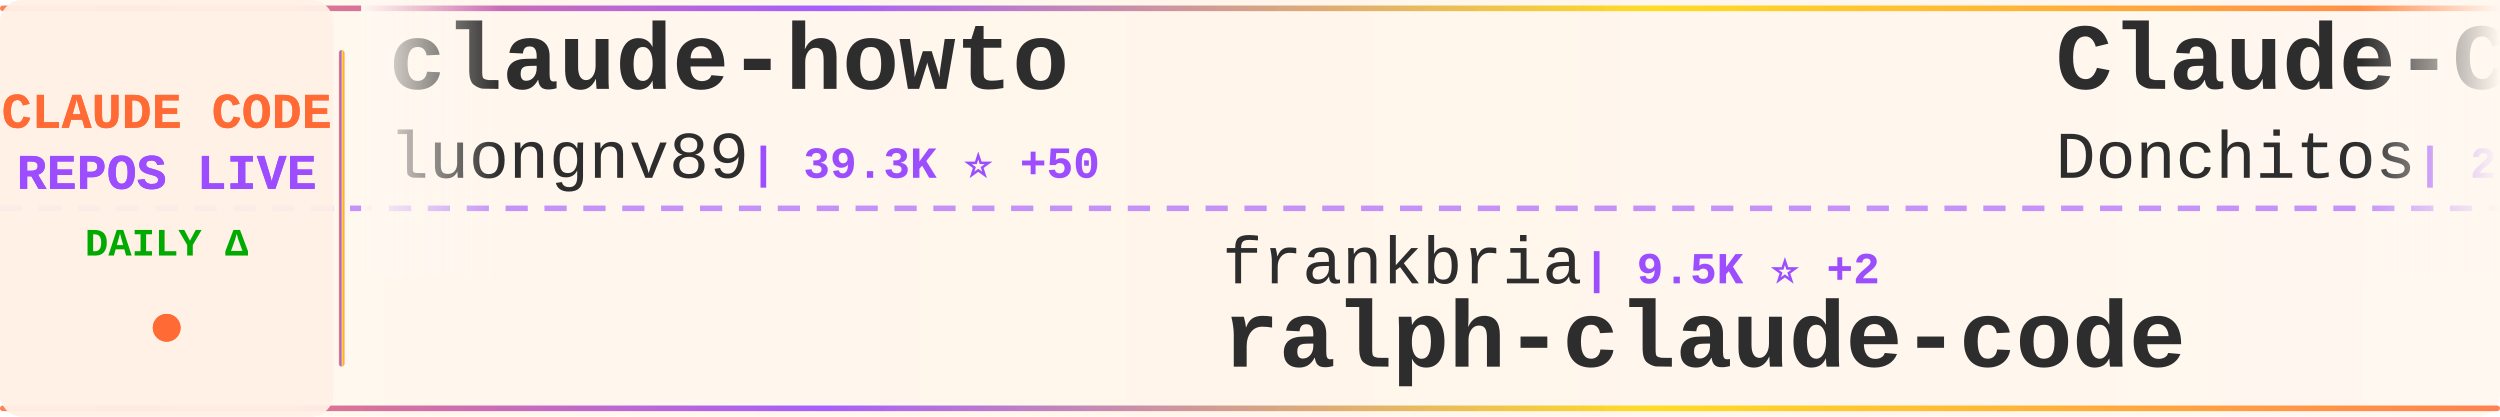
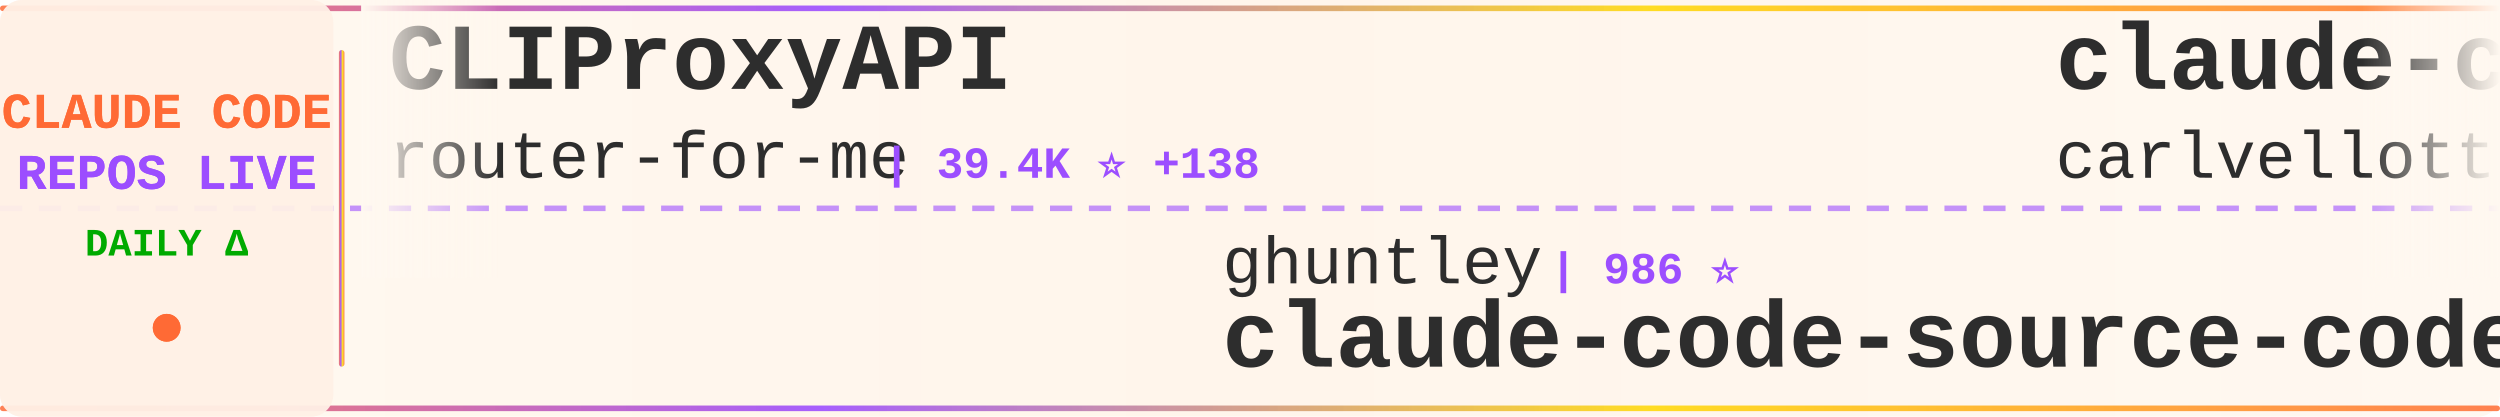
<svg xmlns="http://www.w3.org/2000/svg" width="900" height="150">
  <defs>
    <linearGradient id="tickerBg" x1="0%" y1="0%" x2="100%" y2="0%">
      <stop offset="0%" style="stop-color:#fff8f0;stop-opacity:0.98" />
      <stop offset="50%" style="stop-color:#fff5eb;stop-opacity:1" />
      <stop offset="100%" style="stop-color:#fff8f0;stop-opacity:0.98" />
    </linearGradient>
    <linearGradient id="borderGrad" x1="0%" y1="0%" x2="100%" y2="0%">
      <stop offset="0%" style="stop-color:#FF6B35;stop-opacity:0.85">
        <animate attributeName="stop-opacity" values="0.85;1;0.85" dur="2s" repeatCount="indefinite" />
      </stop>
      <stop offset="33%" style="stop-color:#9C4EFF;stop-opacity:0.9">
        <animate attributeName="stop-opacity" values="0.9;1;0.9" dur="2.2s" repeatCount="indefinite" />
      </stop>
      <stop offset="66%" style="stop-color:#FFD700;stop-opacity:0.85">
        <animate attributeName="stop-opacity" values="0.85;1;0.85" dur="1.8s" repeatCount="indefinite" />
      </stop>
      <stop offset="100%" style="stop-color:#FF6B35;stop-opacity:0.85">
        <animate attributeName="stop-opacity" values="0.85;1;0.85" dur="2s" repeatCount="indefinite" />
      </stop>
    </linearGradient>
    <filter id="textGlow">
      <feGaussianBlur stdDeviation="0.15" result="coloredBlur" />
      <feMerge>
        <feMergeNode in="coloredBlur" />
        <feMergeNode in="SourceGraphic" />
      </feMerge>
    </filter>
    <filter id="metricGlow">
      <feGaussianBlur stdDeviation="0.2" result="coloredBlur" />
      <feMerge>
        <feMergeNode in="coloredBlur" />
        <feMergeNode in="SourceGraphic" />
      </feMerge>
    </filter>
    <linearGradient id="leftFade" x1="0%" y1="0%" x2="100%" y2="0%">
      <stop offset="0%" style="stop-color:#fff8f0;stop-opacity:1" />
      <stop offset="100%" style="stop-color:#fff8f0;stop-opacity:0" />
    </linearGradient>
    <linearGradient id="rightFade" x1="0%" y1="0%" x2="100%" y2="0%">
      <stop offset="0%" style="stop-color:#fff8f0;stop-opacity:0" />
      <stop offset="100%" style="stop-color:#fff8f0;stop-opacity:1" />
    </linearGradient>
  </defs>
  <rect width="900" height="150" fill="url(#tickerBg)" rx="8" />
  <rect x="0" y="2" width="900" height="2" fill="url(#borderGrad)" rx="1" />
  <rect x="0" y="146" width="900" height="2" fill="url(#borderGrad)" rx="1" />
  <line x1="0" y1="75" x2="900" y2="75" stroke="#9C4EFF" stroke-width="2" stroke-dasharray="8 6" opacity="0.6" />
  <rect x="0" y="0" width="120" height="150" fill="#fff0e6" opacity="0.95" rx="8" />
  <text x="60" y="46" font-family="'Courier New', monospace" font-size="18" font-weight="bold" fill="#FF6B35" text-anchor="middle" filter="url(#textGlow)">
    CLAUDE CODE
  </text>
  <text x="60" y="68" font-family="'Courier New', monospace" font-size="18" font-weight="bold" fill="#9C4EFF" text-anchor="middle" filter="url(#textGlow)">
    REPOS LIVE
  </text>
  <text x="60" y="92" font-family="'Courier New', monospace" font-size="14" font-weight="bold" fill="#00aa00" text-anchor="middle">
    DAILY Δ
  </text>
  <circle cx="60" cy="118" r="5" fill="#FF6B35" filter="url(#metricGlow)">
    <animate attributeName="r" values="4;6;4" dur="1.5s" repeatCount="indefinite" />
    <animate attributeName="opacity" values="0.6;1;0.6" dur="1.5s" repeatCount="indefinite" />
  </circle>
  <rect x="122" y="18" width="2" height="114" fill="url(#borderGrad)" rx="1" />
  <clipPath id="tickerClip">
    <rect x="130" y="0" width="770" height="150" />
  </clipPath>
  <g clip-path="url(#tickerClip)">
    <g id="tickerItems">
      <animateTransform attributeName="transform" attributeType="XML" type="translate" from="0 0" to="-3000 0" dur="54s" repeatCount="indefinite" />
      <g transform="translate(0, 0)">
-         <text x="140" y="32" font-family="'Courier New', monospace" font-size="34" font-weight="bold" fill="#2d2d2d">claude-howto</text>
-         <text x="140" y="64" font-family="'Courier New', monospace" font-size="24" font-weight="normal" fill="#2d2d2d" opacity="1.0">luongnv89</text>
-         <text x="270" y="64" font-family="'Courier New', monospace" font-size="16" font-weight="bold" fill="#9C4EFF"> | 39.3K ⭐ +50</text>
+         <text x="140" y="32" font-family="'Courier New', monospace" font-size="34" font-weight="bold" fill="#2d2d2d">CLIProxyAPI</text>
+         <text x="140" y="64" font-family="'Courier New', monospace" font-size="24" font-weight="normal" fill="#2d2d2d" opacity="1.0">router-for-me</text>
+         <text x="318" y="64" font-family="'Courier New', monospace" font-size="16" font-weight="bold" fill="#9C4EFF"> | 39.4K ⭐ +138</text>
      </g>
      <g transform="translate(300, 0)">
-         <text x="140" y="102" font-family="'Courier New', monospace" font-size="24" font-weight="normal" fill="#2d2d2d" opacity="1.0">frankbria</text>
-         <text x="270" y="102" font-family="'Courier New', monospace" font-size="16" font-weight="bold" fill="#9C4EFF"> | 9.5K ⭐ +2</text>
-         <text x="140" y="132" font-family="'Courier New', monospace" font-size="34" font-weight="bold" fill="#2d2d2d">ralph-claude-code</text>
-       </g>
-       <g transform="translate(600, 0)">
-         <text x="140" y="32" font-family="'Courier New', monospace" font-size="34" font-weight="bold" fill="#2d2d2d">Claude-Code-Game-Studios</text>
-         <text x="140" y="64" font-family="'Courier New', monospace" font-size="24" font-weight="normal" fill="#2d2d2d" opacity="1.0">Donchitos</text>
-         <text x="270" y="64" font-family="'Courier New', monospace" font-size="16" font-weight="bold" fill="#9C4EFF"> | 22.7K ⭐ +40</text>
-       </g>
-       <g transform="translate(900, 0)">
-         <text x="140" y="102" font-family="'Courier New', monospace" font-size="24" font-weight="normal" fill="#2d2d2d" opacity="1.0">Pimzino</text>
-         <text x="246" y="102" font-family="'Courier New', monospace" font-size="16" font-weight="bold" fill="#9C4EFF"> | 3.8K ⭐ +1</text>
-         <text x="140" y="132" font-family="'Courier New', monospace" font-size="34" font-weight="bold" fill="#2d2d2d">claude-code-spec-workflo...</text>
-       </g>
-       <g transform="translate(1200, 0)">
-         <text x="140" y="32" font-family="'Courier New', monospace" font-size="34" font-weight="bold" fill="#2d2d2d">claude-code-harness</text>
-         <text x="140" y="64" font-family="'Courier New', monospace" font-size="24" font-weight="normal" fill="#2d2d2d" opacity="1.0">Chachamaru127</text>
-         <text x="318" y="64" font-family="'Courier New', monospace" font-size="16" font-weight="bold" fill="#9C4EFF"> | 2.9K ⭐ +7</text>
-       </g>
-       <g transform="translate(1500, 0)">
        <text x="140" y="102" font-family="'Courier New', monospace" font-size="24" font-weight="normal" fill="#2d2d2d" opacity="1.0">ghuntley</text>
        <text x="258" y="102" font-family="'Courier New', monospace" font-size="16" font-weight="bold" fill="#9C4EFF"> | 986 ⭐</text>
        <text x="140" y="132" font-family="'Courier New', monospace" font-size="34" font-weight="bold" fill="#2d2d2d">claude-code-source-code-...</text>
      </g>
+       <g transform="translate(600, 0)">
+         <text x="140" y="32" font-family="'Courier New', monospace" font-size="34" font-weight="bold" fill="#2d2d2d">claude-code-pm-course</text>
+         <text x="140" y="64" font-family="'Courier New', monospace" font-size="24" font-weight="normal" fill="#2d2d2d" opacity="1.0">carlvellotti</text>
+         <text x="306" y="64" font-family="'Courier New', monospace" font-size="16" font-weight="bold" fill="#9C4EFF"> | 2.1K ⭐ +3</text>
+       </g>
+       <g transform="translate(900, 0)">
+         <text x="140" y="102" font-family="'Courier New', monospace" font-size="24" font-weight="normal" fill="#2d2d2d" opacity="1.0">mehmoodosman</text>
+         <text x="306" y="102" font-family="'Courier New', monospace" font-size="16" font-weight="bold" fill="#9C4EFF"> | 170 ⭐</text>
+         <text x="140" y="132" font-family="'Courier New', monospace" font-size="34" font-weight="bold" fill="#2d2d2d">claude-code</text>
+       </g>
+       <g transform="translate(1200, 0)">
+         <text x="140" y="32" font-family="'Courier New', monospace" font-size="34" font-weight="bold" fill="#2d2d2d">claude-code-rust</text>
+         <text x="140" y="64" font-family="'Courier New', monospace" font-size="24" font-weight="normal" fill="#2d2d2d" opacity="1.0">lorryjovens-hub</text>
+         <text x="342" y="64" font-family="'Courier New', monospace" font-size="16" font-weight="bold" fill="#9C4EFF"> | 1.7K ⭐</text>
+       </g>
+       <g transform="translate(1500, 0)">
+         <text x="140" y="102" font-family="'Courier New', monospace" font-size="24" font-weight="normal" fill="#2d2d2d" opacity="1.0">VineeTagarwaL-code</text>
+         <text x="378" y="102" font-family="'Courier New', monospace" font-size="16" font-weight="bold" fill="#9C4EFF"> | 276 ⭐</text>
+         <text x="140" y="132" font-family="'Courier New', monospace" font-size="34" font-weight="bold" fill="#2d2d2d">claude-code</text>
+       </g>
      <g transform="translate(1800, 0)">
-         <text x="140" y="32" font-family="'Courier New', monospace" font-size="34" font-weight="bold" fill="#2d2d2d">claude-code-base-action</text>
-         <text x="140" y="64" font-family="'Courier New', monospace" font-size="24" font-weight="normal" fill="#2d2d2d" opacity="1.0">anthropics</text>
-         <text x="282" y="64" font-family="'Courier New', monospace" font-size="16" font-weight="bold" fill="#9C4EFF"> | 899 ⭐ +3</text>
+         <text x="140" y="32" font-family="'Courier New', monospace" font-size="34" font-weight="bold" fill="#2d2d2d">learn-claude-code</text>
+         <text x="140" y="64" font-family="'Courier New', monospace" font-size="24" font-weight="normal" fill="#2d2d2d" opacity="1.0">shareAI-lab</text>
+         <text x="294" y="64" font-family="'Courier New', monospace" font-size="16" font-weight="bold" fill="#9C4EFF"> | 70.1K ⭐ +181</text>
      </g>
      <g transform="translate(2100, 0)">
-         <text x="140" y="102" font-family="'Courier New', monospace" font-size="24" font-weight="normal" fill="#2d2d2d" opacity="1.0">zstmfhy</text>
-         <text x="246" y="102" font-family="'Courier New', monospace" font-size="16" font-weight="bold" fill="#9C4EFF"> | 190 ⭐</text>
-         <text x="140" y="132" font-family="'Courier New', monospace" font-size="34" font-weight="bold" fill="#2d2d2d">Claude-code</text>
+         <text x="140" y="102" font-family="'Courier New', monospace" font-size="24" font-weight="normal" fill="#2d2d2d" opacity="1.0">zebbern</text>
+         <text x="246" y="102" font-family="'Courier New', monospace" font-size="16" font-weight="bold" fill="#9C4EFF"> | 4.4K ⭐ +2</text>
+         <text x="140" y="132" font-family="'Courier New', monospace" font-size="34" font-weight="bold" fill="#2d2d2d">claude-code-guide</text>
      </g>
      <g transform="translate(2400, 0)">
        <text x="140" y="32" font-family="'Courier New', monospace" font-size="34" font-weight="bold" fill="#2d2d2d">claude-code-ultimate-gui...</text>
        <text x="140" y="64" font-family="'Courier New', monospace" font-size="24" font-weight="normal" fill="#2d2d2d" opacity="1.0">FlorianBruniaux</text>
-         <text x="342" y="64" font-family="'Courier New', monospace" font-size="16" font-weight="bold" fill="#9C4EFF"> | 5.3K ⭐ +12</text>
+         <text x="342" y="64" font-family="'Courier New', monospace" font-size="16" font-weight="bold" fill="#9C4EFF"> | 5.3K ⭐ +13</text>
      </g>
      <g transform="translate(2700, 0)">
-         <text x="140" y="102" font-family="'Courier New', monospace" font-size="24" font-weight="normal" fill="#2d2d2d" opacity="1.0">anthropics</text>
-         <text x="282" y="102" font-family="'Courier New', monospace" font-size="16" font-weight="bold" fill="#9C4EFF"> | 8.3K ⭐ +9</text>
-         <text x="140" y="132" font-family="'Courier New', monospace" font-size="34" font-weight="bold" fill="#2d2d2d">claude-code-action</text>
+         <text x="140" y="102" font-family="'Courier New', monospace" font-size="24" font-weight="normal" fill="#2d2d2d" opacity="1.0">sugyan</text>
+         <text x="234" y="102" font-family="'Courier New', monospace" font-size="16" font-weight="bold" fill="#9C4EFF"> | 1.1K ⭐</text>
+         <text x="140" y="132" font-family="'Courier New', monospace" font-size="34" font-weight="bold" fill="#2d2d2d">claude-code-webui</text>
      </g>
      <g transform="translate(3000, 0)">
-         <text x="140" y="32" font-family="'Courier New', monospace" font-size="34" font-weight="bold" fill="#2d2d2d">claude-howto</text>
-         <text x="140" y="64" font-family="'Courier New', monospace" font-size="24" font-weight="normal" fill="#2d2d2d" opacity="1.0">luongnv89</text>
-         <text x="270" y="64" font-family="'Courier New', monospace" font-size="16" font-weight="bold" fill="#9C4EFF"> | 39.3K ⭐ +50</text>
+         <text x="140" y="32" font-family="'Courier New', monospace" font-size="34" font-weight="bold" fill="#2d2d2d">CLIProxyAPI</text>
+         <text x="140" y="64" font-family="'Courier New', monospace" font-size="24" font-weight="normal" fill="#2d2d2d" opacity="1.0">router-for-me</text>
+         <text x="318" y="64" font-family="'Courier New', monospace" font-size="16" font-weight="bold" fill="#9C4EFF"> | 39.4K ⭐ +138</text>
      </g>
      <g transform="translate(3300, 0)">
-         <text x="140" y="102" font-family="'Courier New', monospace" font-size="24" font-weight="normal" fill="#2d2d2d" opacity="1.0">frankbria</text>
-         <text x="270" y="102" font-family="'Courier New', monospace" font-size="16" font-weight="bold" fill="#9C4EFF"> | 9.5K ⭐ +2</text>
-         <text x="140" y="132" font-family="'Courier New', monospace" font-size="34" font-weight="bold" fill="#2d2d2d">ralph-claude-code</text>
+         <text x="140" y="102" font-family="'Courier New', monospace" font-size="24" font-weight="normal" fill="#2d2d2d" opacity="1.0">ghuntley</text>
+         <text x="258" y="102" font-family="'Courier New', monospace" font-size="16" font-weight="bold" fill="#9C4EFF"> | 986 ⭐</text>
+         <text x="140" y="132" font-family="'Courier New', monospace" font-size="34" font-weight="bold" fill="#2d2d2d">claude-code-source-code-...</text>
      </g>
      <g transform="translate(3600, 0)">
-         <text x="140" y="32" font-family="'Courier New', monospace" font-size="34" font-weight="bold" fill="#2d2d2d">Claude-Code-Game-Studios</text>
-         <text x="140" y="64" font-family="'Courier New', monospace" font-size="24" font-weight="normal" fill="#2d2d2d" opacity="1.0">Donchitos</text>
-         <text x="270" y="64" font-family="'Courier New', monospace" font-size="16" font-weight="bold" fill="#9C4EFF"> | 22.7K ⭐ +40</text>
+         <text x="140" y="32" font-family="'Courier New', monospace" font-size="34" font-weight="bold" fill="#2d2d2d">claude-code-pm-course</text>
+         <text x="140" y="64" font-family="'Courier New', monospace" font-size="24" font-weight="normal" fill="#2d2d2d" opacity="1.0">carlvellotti</text>
+         <text x="306" y="64" font-family="'Courier New', monospace" font-size="16" font-weight="bold" fill="#9C4EFF"> | 2.1K ⭐ +3</text>
      </g>
      <g transform="translate(3900, 0)">
-         <text x="140" y="102" font-family="'Courier New', monospace" font-size="24" font-weight="normal" fill="#2d2d2d" opacity="1.0">Pimzino</text>
-         <text x="246" y="102" font-family="'Courier New', monospace" font-size="16" font-weight="bold" fill="#9C4EFF"> | 3.8K ⭐ +1</text>
-         <text x="140" y="132" font-family="'Courier New', monospace" font-size="34" font-weight="bold" fill="#2d2d2d">claude-code-spec-workflo...</text>
+         <text x="140" y="102" font-family="'Courier New', monospace" font-size="24" font-weight="normal" fill="#2d2d2d" opacity="1.0">mehmoodosman</text>
+         <text x="306" y="102" font-family="'Courier New', monospace" font-size="16" font-weight="bold" fill="#9C4EFF"> | 170 ⭐</text>
+         <text x="140" y="132" font-family="'Courier New', monospace" font-size="34" font-weight="bold" fill="#2d2d2d">claude-code</text>
      </g>
    </g>
  </g>
  <rect x="130" y="0" width="50" height="100" fill="url(#leftFade)" />
  <rect x="850" y="0" width="50" height="100" fill="url(#rightFade)" />
</svg>
